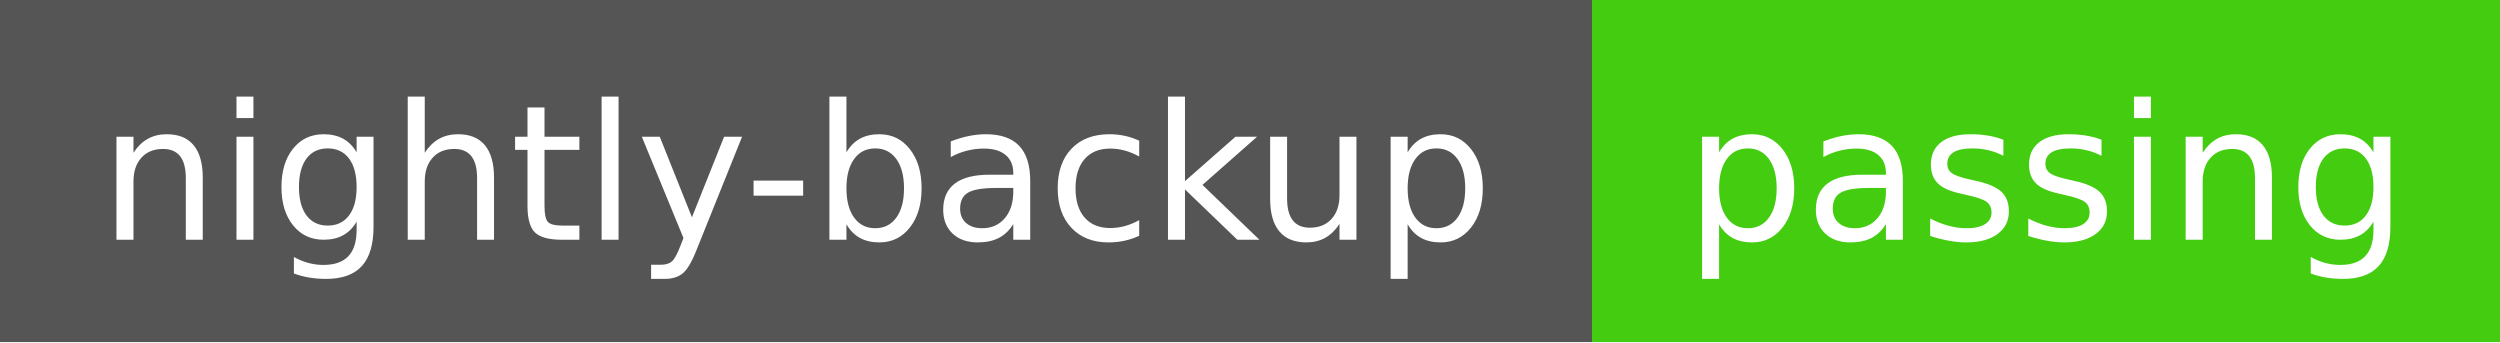
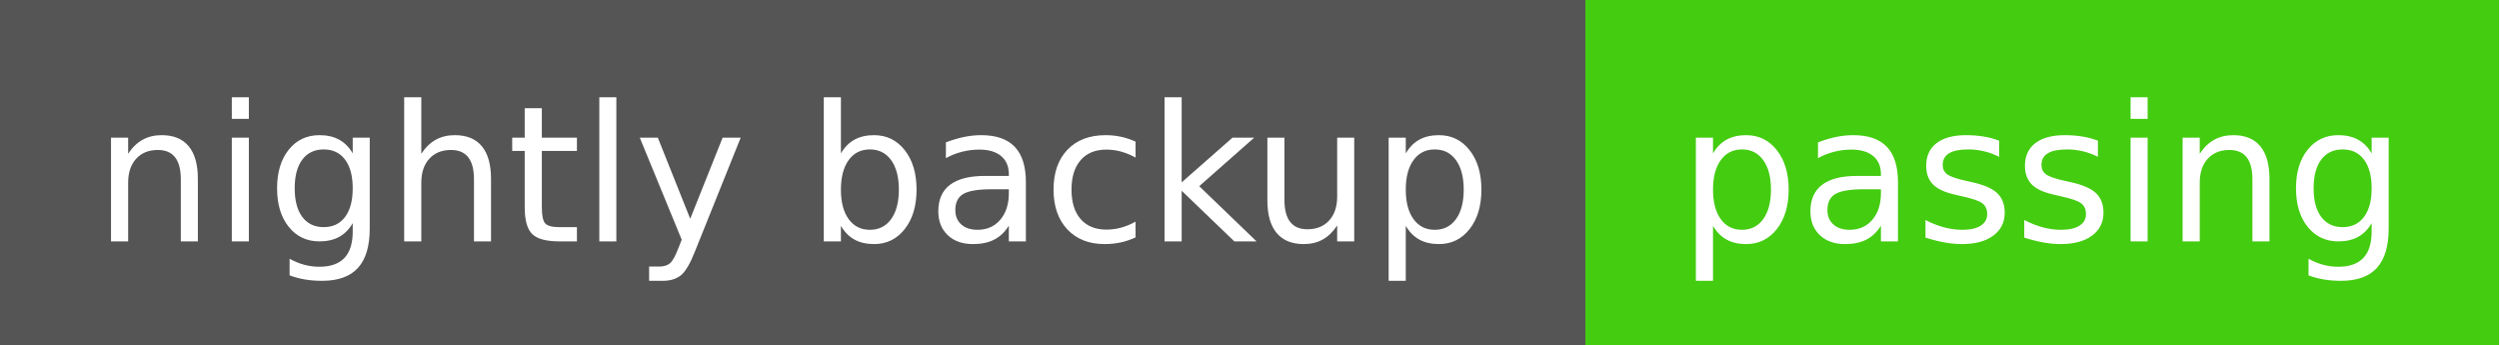
- <svg xmlns="http://www.w3.org/2000/svg" width="146" height="20" role="img" aria-label="nightly-backup: passing">
+ <svg xmlns="http://www.w3.org/2000/svg" width="145" height="20" role="img" aria-label="nightly backup: passing">
  <g shape-rendering="crispEdges">
-     <rect width="93" height="20" fill="#555" />
-     <rect x="93" width="53" height="20" fill="#4c1" />
+     <rect width="92" height="20" fill="#555" />
+     <rect x="92" width="53" height="20" fill="#4c1" />
  </g>
  <g fill="#fff" text-anchor="middle" font-family="Verdana,Geneva,DejaVu Sans,sans-serif" text-rendering="geometricPrecision" font-size="110">
-     <text x="465" y="140" transform="scale(.1)" textLength="830">nightly-backup</text>
-     <text x="1195" y="140" transform="scale(.1)" textLength="430">passing</text>
+     <text x="460" y="140" transform="scale(.1)" textLength="820">nightly backup</text>
+     <text x="1185" y="140" transform="scale(.1)" textLength="430">passing</text>
  </g>
</svg>
